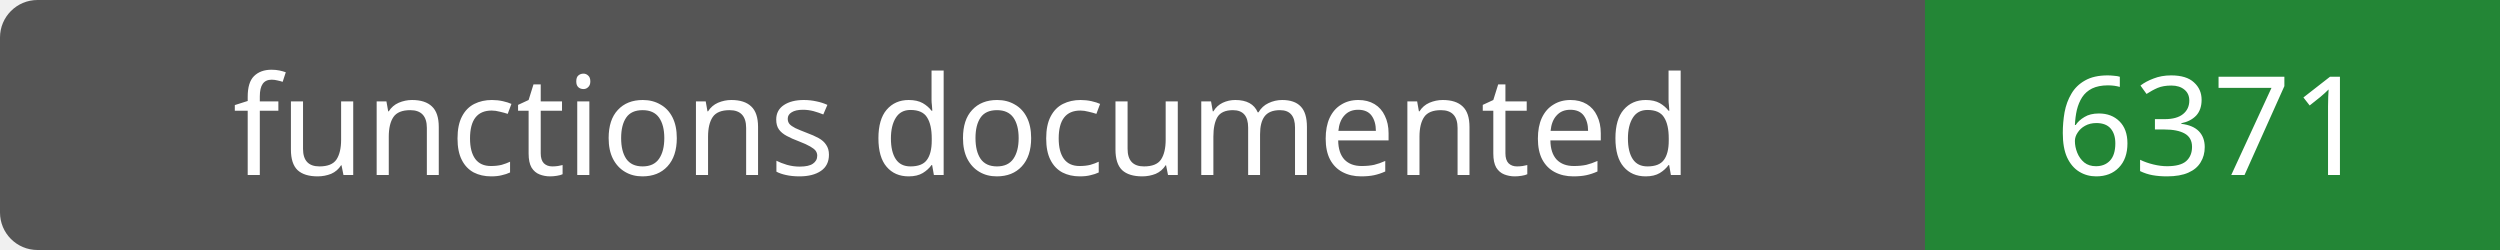
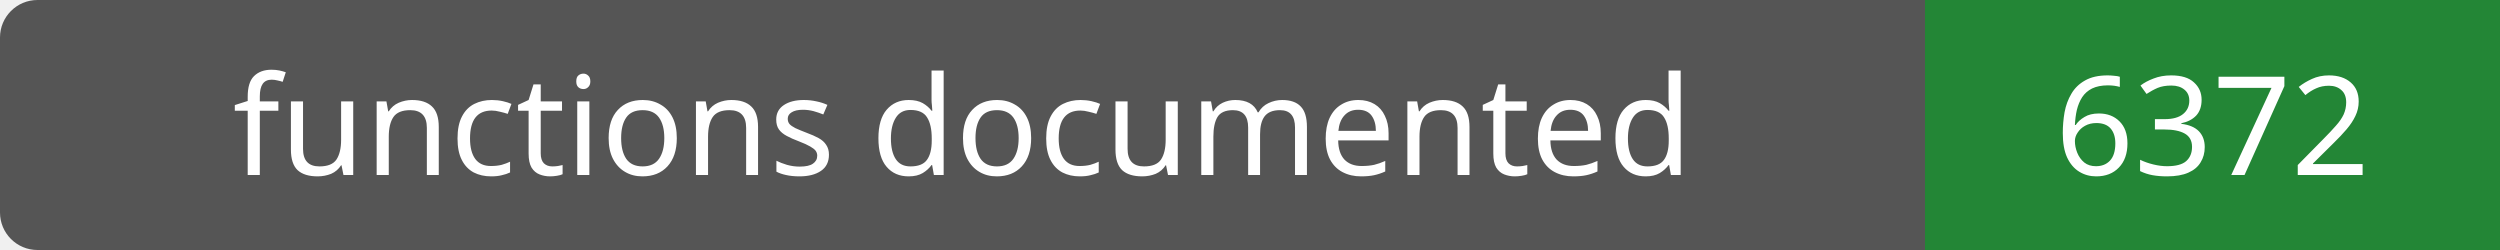
- <svg xmlns="http://www.w3.org/2000/svg" width="200" height="20" role="img" aria-label="functions documented: 6371">
+ <svg xmlns="http://www.w3.org/2000/svg" width="200" height="20" role="img" aria-label="functions documented: 6372">
  <rect width="200" height="20" rx="3" fill="#555" />
  <path fill="#238636" d="M154 0h46v20H154z" />
  <g fill="#fff" text-anchor="middle" font-family="Verdana,sans-serif" font-size="11">
    <text x="77.0" y="14">functions documented</text>
-     <text x="177.0" y="14">6371</text>
+     <text x="177.0" y="14">6372</text>
  </g>
</svg>
